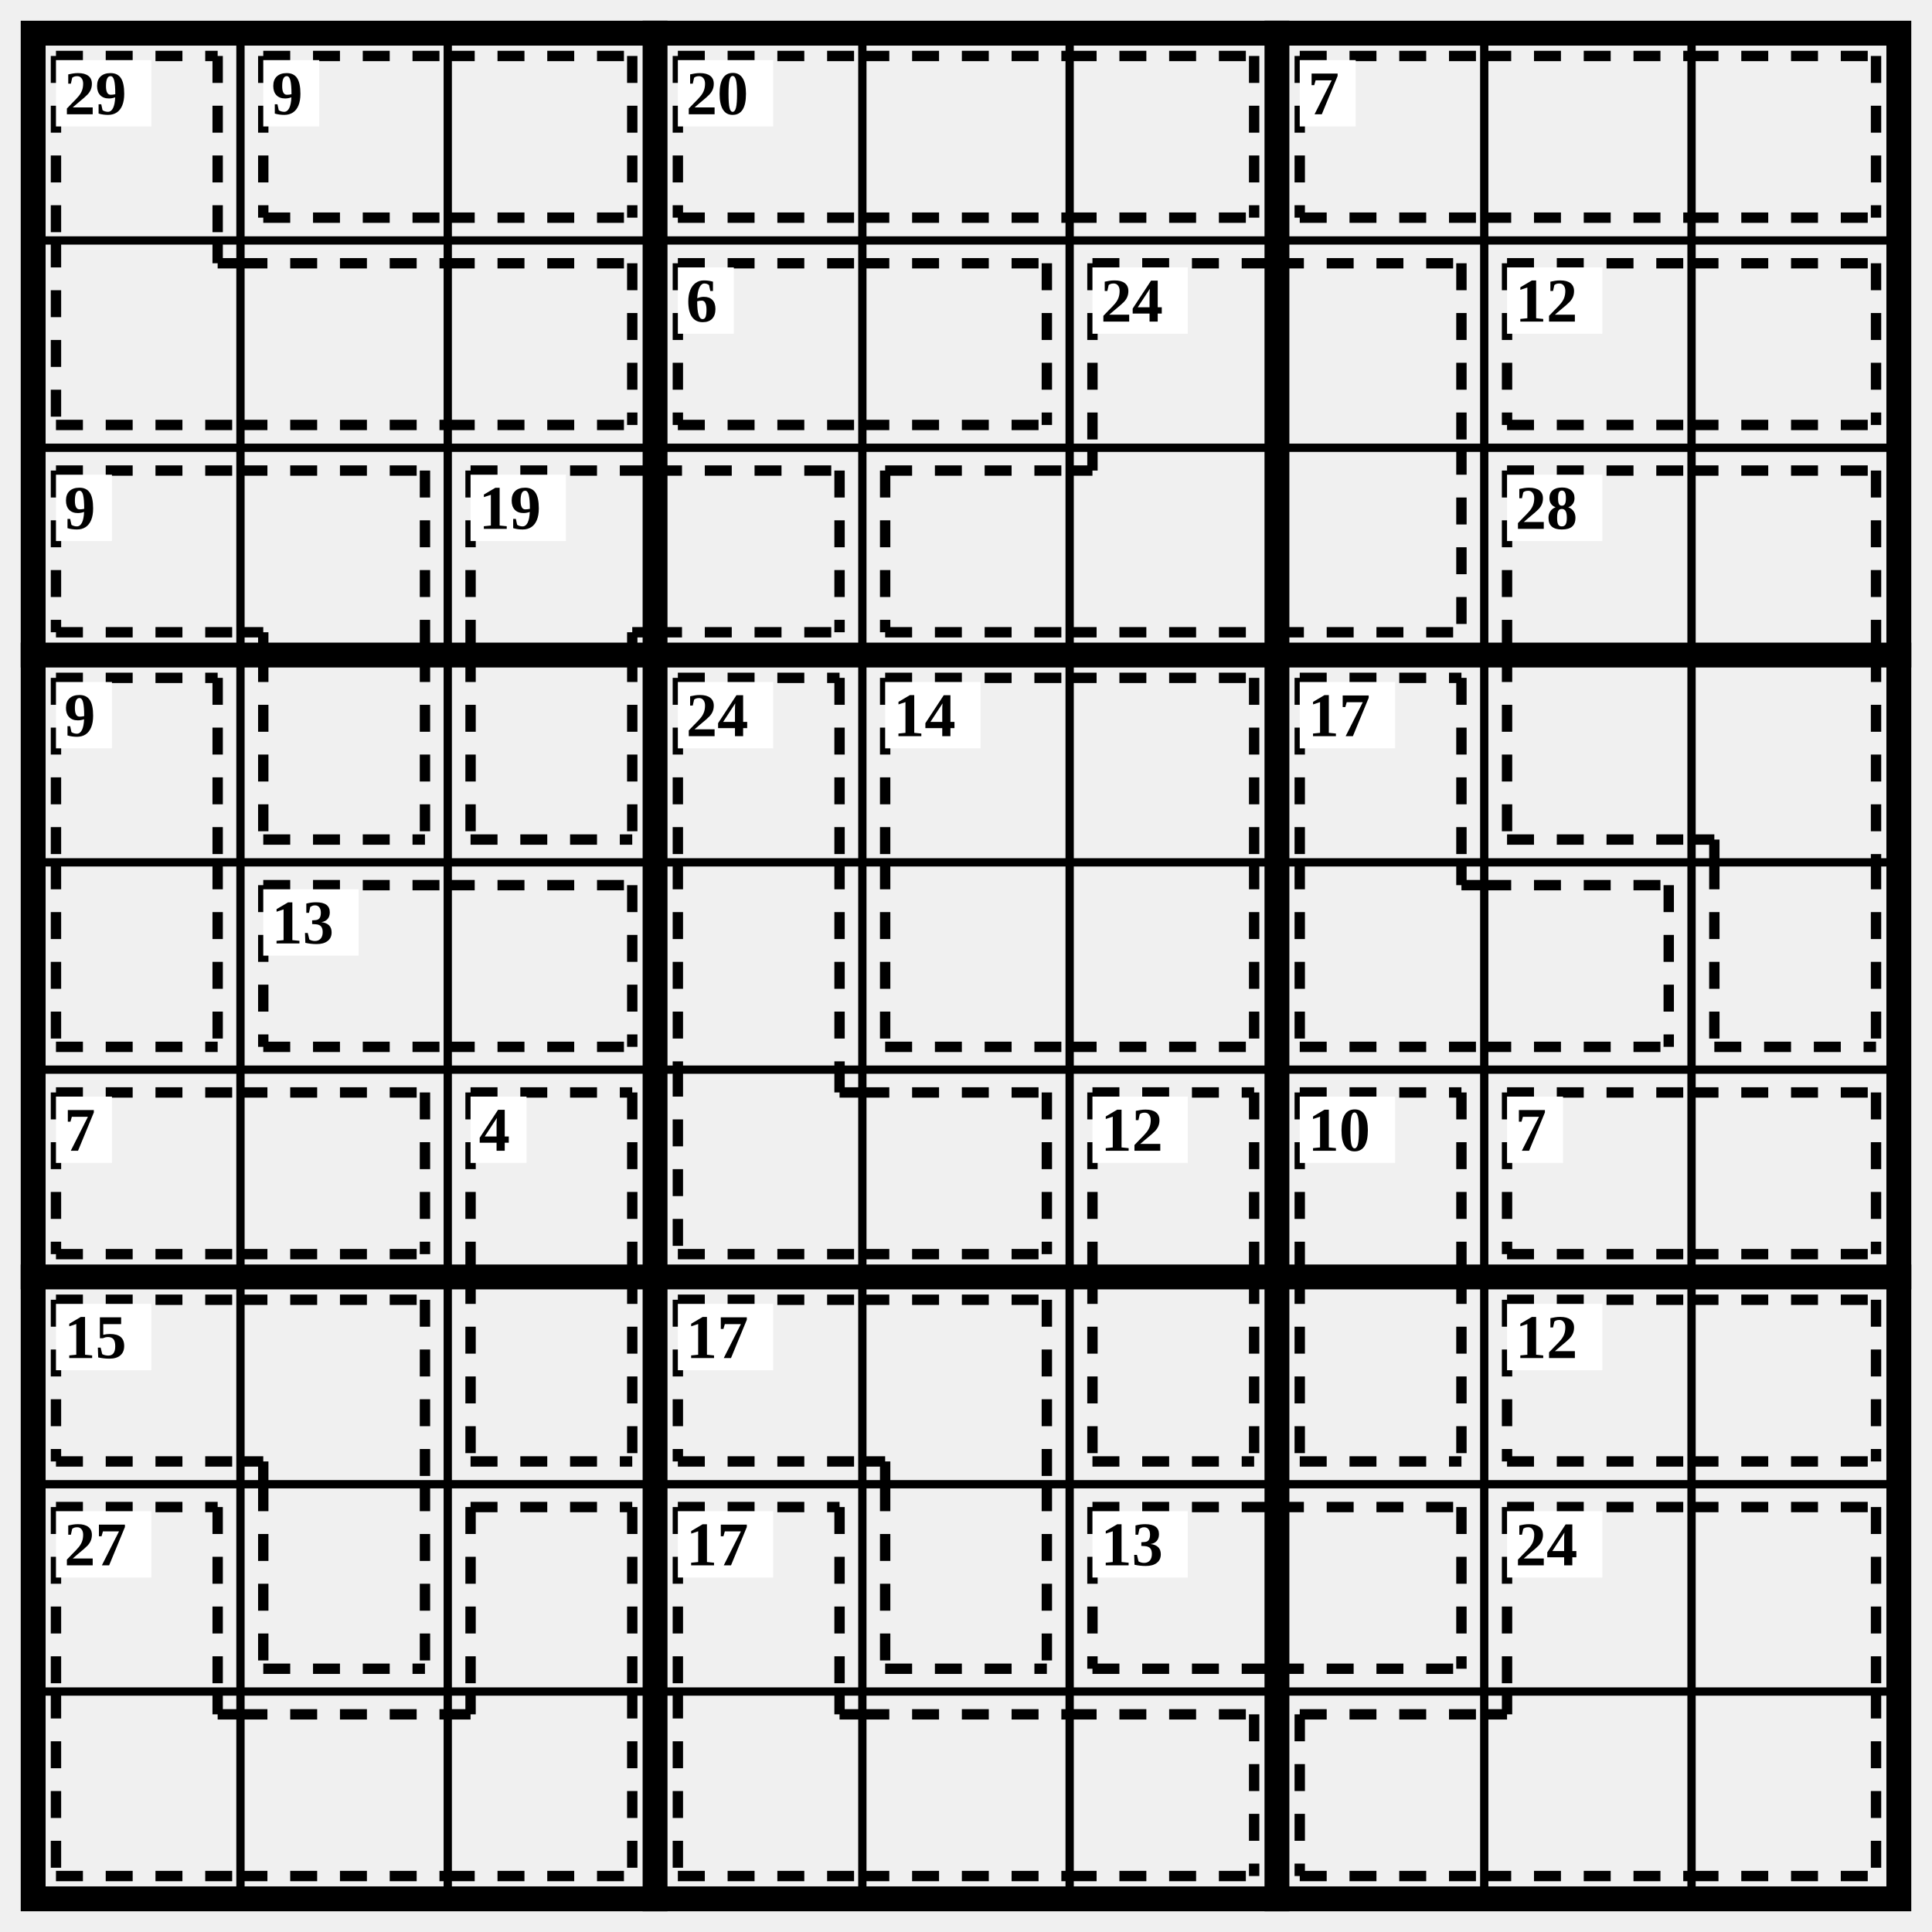
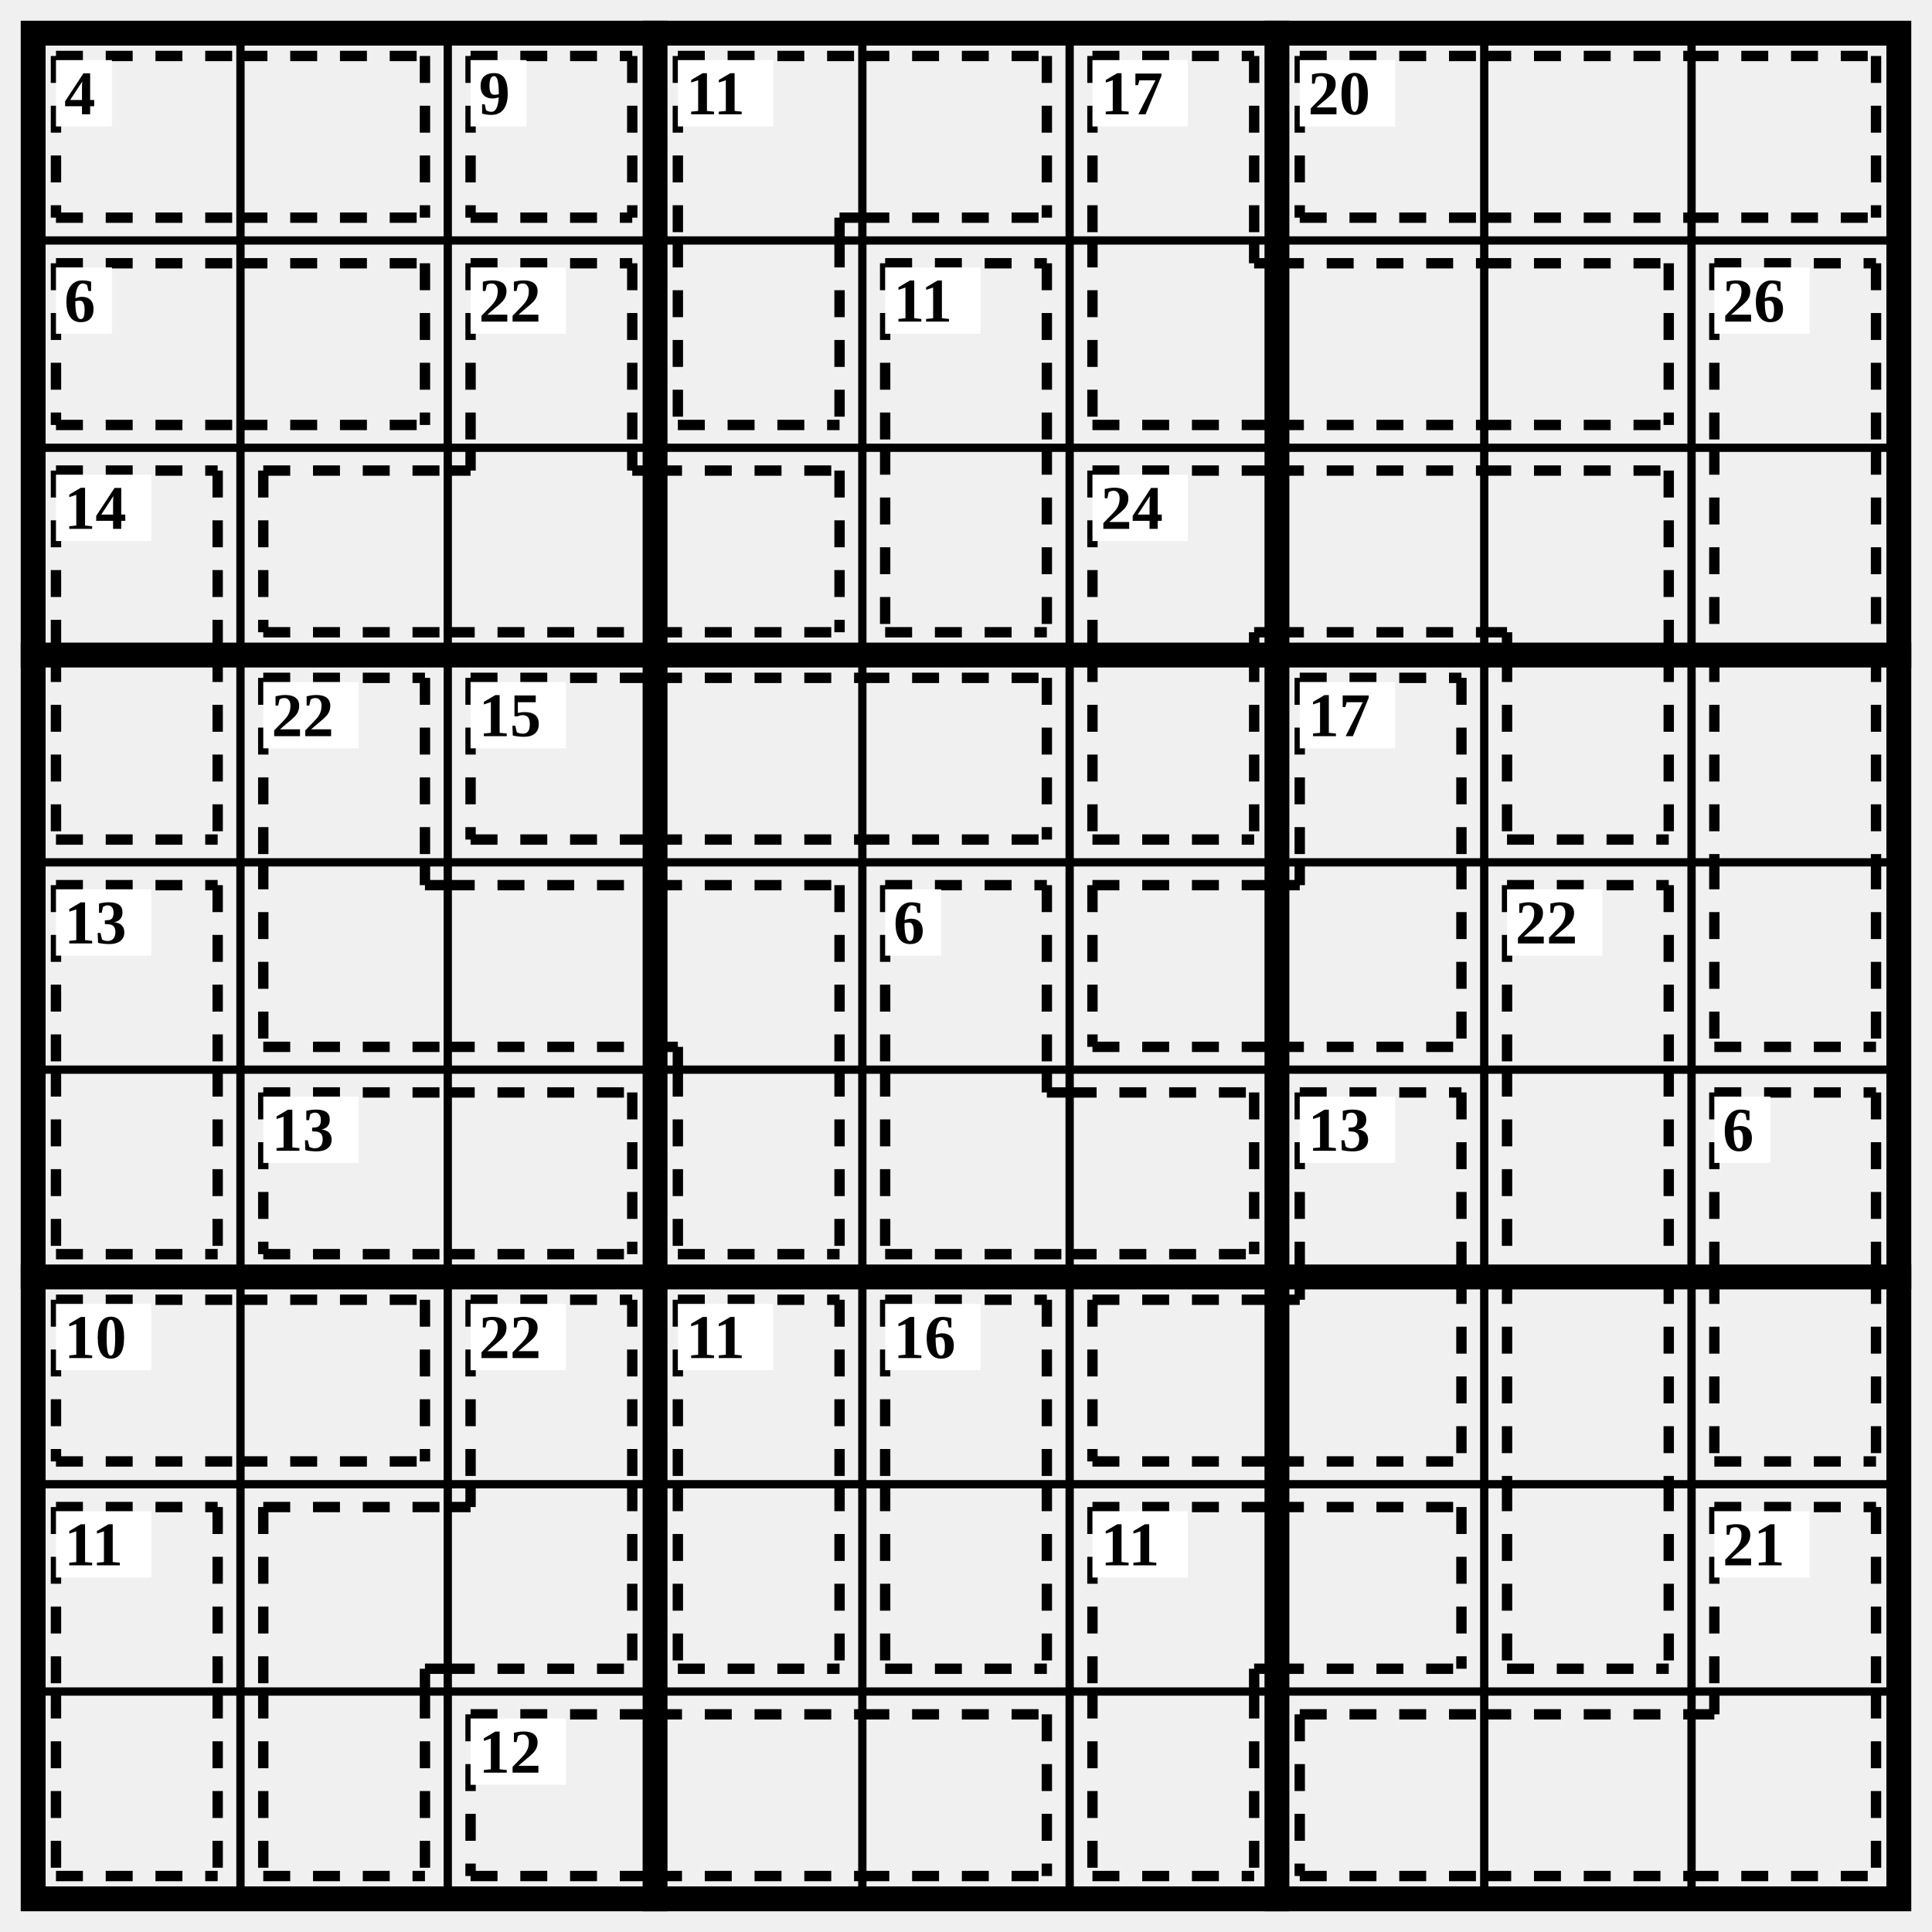
<svg xmlns="http://www.w3.org/2000/svg" class="p" viewBox="0 0 932 932" preserveAspectRatio="xMidYMid meet" shape-rendering="geometricPrecision">
  <path d="M16 116H916M16 216H916M16 416H916M16 516H916M16 716H916M16 816H916M116 16V916M216 16V916M416 16V916M516 16V916M716 16V916M816 16V916" fill="none" stroke="#000" stroke-width="4" stroke-linecap="square" />
  <path d="M16 316H916M16 616H916M316 16V916M616 16V916" fill="none" stroke="#000" stroke-width="12" stroke-linecap="square" />
  <rect x="16" y="16" width="900" height="900" fill="none" stroke="#000" stroke-width="12" />
-   <path d="M27 27L105 27M27 27L27 116M105 27L105 116M27 205L116 205M27 116L27 205M105 127L116 127M105 116L105 127M116 127L216 127M116 205L216 205M216 127L305 127M216 205L305 205M305 127L305 205" fill="none" stroke="#000" stroke-width="5" stroke-dasharray="13 11" stroke-linecap="butt" />
-   <rect x="27" y="29" width="46" height="32" fill="#fff" />
-   <text x="31" y="45" font-size="30" text-anchor="start" dominant-baseline="central" fill="#000" font-weight="700">29</text>
-   <path d="M127 27L216 27M127 105L216 105M127 27L127 105M216 27L305 27M216 105L305 105M305 27L305 105" fill="none" stroke="#000" stroke-width="5" stroke-dasharray="13 11" stroke-linecap="butt" />
-   <rect x="127" y="29" width="27" height="32" fill="#fff" />
-   <text x="131" y="45" font-size="30" text-anchor="start" dominant-baseline="central" fill="#000" font-weight="700">9</text>
-   <path d="M327 27L416 27M327 105L416 105M327 27L327 105M416 27L516 27M416 105L516 105M516 27L605 27M516 105L605 105M605 27L605 105" fill="none" stroke="#000" stroke-width="5" stroke-dasharray="13 11" stroke-linecap="butt" />
+   <path d="M27 27L116 27M27 105L116 105M27 27L27 105M116 27L205 27M116 105L205 105M205 27L205 105" fill="none" stroke="#000" stroke-width="5" stroke-dasharray="13 11" stroke-linecap="butt" />
+   <rect x="27" y="29" width="27" height="32" fill="#fff" />
+   <text x="31" y="45" font-size="30" text-anchor="start" dominant-baseline="central" fill="#000" font-weight="700">4</text>
+   <path d="M227 27L305 27M227 105L305 105M227 27L227 105M305 27L305 105" fill="none" stroke="#000" stroke-width="5" stroke-dasharray="13 11" stroke-linecap="butt" />
+   <rect x="227" y="29" width="27" height="32" fill="#fff" />
+   <text x="231" y="45" font-size="30" text-anchor="start" dominant-baseline="central" fill="#000" font-weight="700">9</text>
+   <path d="M327 27L416 27M327 27L327 116M405 105L416 105M405 105L405 116M416 27L505 27M416 105L505 105M505 27L505 105M327 205L405 205M327 116L327 205M405 116L405 205" fill="none" stroke="#000" stroke-width="5" stroke-dasharray="13 11" stroke-linecap="butt" />
  <rect x="327" y="29" width="46" height="32" fill="#fff" />
-   <text x="331" y="45" font-size="30" text-anchor="start" dominant-baseline="central" fill="#000" font-weight="700">20</text>
+   <text x="331" y="45" font-size="30" text-anchor="start" dominant-baseline="central" fill="#000" font-weight="700">11</text>
+   <path d="M527 27L605 27M527 27L527 116M605 27L605 116M527 205L616 205M527 116L527 205M605 127L616 127M605 116L605 127M616 127L716 127M616 205L716 205M716 127L805 127M716 205L805 205M805 127L805 205" fill="none" stroke="#000" stroke-width="5" stroke-dasharray="13 11" stroke-linecap="butt" />
+   <rect x="527" y="29" width="46" height="32" fill="#fff" />
+   <text x="531" y="45" font-size="30" text-anchor="start" dominant-baseline="central" fill="#000" font-weight="700">17</text>
  <path d="M627 27L716 27M627 105L716 105M627 27L627 105M716 27L816 27M716 105L816 105M816 27L905 27M816 105L905 105M905 27L905 105" fill="none" stroke="#000" stroke-width="5" stroke-dasharray="13 11" stroke-linecap="butt" />
-   <rect x="627" y="29" width="27" height="32" fill="#fff" />
-   <text x="631" y="45" font-size="30" text-anchor="start" dominant-baseline="central" fill="#000" font-weight="700">7</text>
-   <path d="M327 127L416 127M327 205L416 205M327 127L327 205M416 127L505 127M416 205L505 205M505 127L505 205" fill="none" stroke="#000" stroke-width="5" stroke-dasharray="13 11" stroke-linecap="butt" />
-   <rect x="327" y="129" width="27" height="32" fill="#fff" />
-   <text x="331" y="145" font-size="30" text-anchor="start" dominant-baseline="central" fill="#000" font-weight="700">6</text>
-   <path d="M527 127L616 127M527 127L527 216M616 127L705 127M705 127L705 216M427 227L516 227M427 305L516 305M427 227L427 305M516 305L616 305M516 227L527 227M527 216L527 227M616 305L705 305M705 216L705 305" fill="none" stroke="#000" stroke-width="5" stroke-dasharray="13 11" stroke-linecap="butt" />
-   <rect x="527" y="129" width="46" height="32" fill="#fff" />
-   <text x="531" y="145" font-size="30" text-anchor="start" dominant-baseline="central" fill="#000" font-weight="700">24</text>
-   <path d="M727 127L816 127M727 205L816 205M727 127L727 205M816 127L905 127M816 205L905 205M905 127L905 205" fill="none" stroke="#000" stroke-width="5" stroke-dasharray="13 11" stroke-linecap="butt" />
-   <rect x="727" y="129" width="46" height="32" fill="#fff" />
-   <text x="731" y="145" font-size="30" text-anchor="start" dominant-baseline="central" fill="#000" font-weight="700">12</text>
-   <path d="M27 227L116 227M27 305L116 305M27 227L27 305M116 227L205 227M205 227L205 316M116 305L127 305M127 305L127 316M127 405L205 405M127 316L127 405M205 316L205 405" fill="none" stroke="#000" stroke-width="5" stroke-dasharray="13 11" stroke-linecap="butt" />
-   <rect x="27" y="229" width="27" height="32" fill="#fff" />
-   <text x="31" y="245" font-size="30" text-anchor="start" dominant-baseline="central" fill="#000" font-weight="700">9</text>
-   <path d="M227 227L316 227M227 227L227 316M305 305L316 305M305 305L305 316M316 227L405 227M316 305L405 305M405 227L405 305M227 405L305 405M227 316L227 405M305 316L305 405" fill="none" stroke="#000" stroke-width="5" stroke-dasharray="13 11" stroke-linecap="butt" />
-   <rect x="227" y="229" width="46" height="32" fill="#fff" />
-   <text x="231" y="245" font-size="30" text-anchor="start" dominant-baseline="central" fill="#000" font-weight="700">19</text>
-   <path d="M727 227L816 227M727 227L727 316M816 227L905 227M905 227L905 316M727 405L816 405M727 316L727 405M905 316L905 416M816 405L827 405M827 405L827 416M827 505L905 505M827 416L827 505M905 416L905 505" fill="none" stroke="#000" stroke-width="5" stroke-dasharray="13 11" stroke-linecap="butt" />
-   <rect x="727" y="229" width="46" height="32" fill="#fff" />
-   <text x="731" y="245" font-size="30" text-anchor="start" dominant-baseline="central" fill="#000" font-weight="700">28</text>
-   <path d="M27 327L105 327M27 327L27 416M105 327L105 416M27 505L105 505M27 416L27 505M105 416L105 505" fill="none" stroke="#000" stroke-width="5" stroke-dasharray="13 11" stroke-linecap="butt" />
-   <rect x="27" y="329" width="27" height="32" fill="#fff" />
-   <text x="31" y="345" font-size="30" text-anchor="start" dominant-baseline="central" fill="#000" font-weight="700">9</text>
-   <path d="M327 327L405 327M327 327L327 416M405 327L405 416M327 416L327 516M405 416L405 516M327 605L416 605M327 516L327 605M405 527L416 527M405 516L405 527M416 527L505 527M416 605L505 605M505 527L505 605" fill="none" stroke="#000" stroke-width="5" stroke-dasharray="13 11" stroke-linecap="butt" />
-   <rect x="327" y="329" width="46" height="32" fill="#fff" />
-   <text x="331" y="345" font-size="30" text-anchor="start" dominant-baseline="central" fill="#000" font-weight="700">24</text>
-   <path d="M427 327L516 327M427 327L427 416M516 327L605 327M605 327L605 416M427 505L516 505M427 416L427 505M516 505L605 505M605 416L605 505" fill="none" stroke="#000" stroke-width="5" stroke-dasharray="13 11" stroke-linecap="butt" />
-   <rect x="427" y="329" width="46" height="32" fill="#fff" />
-   <text x="431" y="345" font-size="30" text-anchor="start" dominant-baseline="central" fill="#000" font-weight="700">14</text>
-   <path d="M627 327L705 327M627 327L627 416M705 327L705 416M627 505L716 505M627 416L627 505M705 427L716 427M705 416L705 427M716 427L805 427M716 505L805 505M805 427L805 505" fill="none" stroke="#000" stroke-width="5" stroke-dasharray="13 11" stroke-linecap="butt" />
+   <rect x="627" y="29" width="46" height="32" fill="#fff" />
+   <text x="631" y="45" font-size="30" text-anchor="start" dominant-baseline="central" fill="#000" font-weight="700">20</text>
+   <path d="M27 127L116 127M27 205L116 205M27 127L27 205M116 127L205 127M116 205L205 205M205 127L205 205" fill="none" stroke="#000" stroke-width="5" stroke-dasharray="13 11" stroke-linecap="butt" />
+   <rect x="27" y="129" width="27" height="32" fill="#fff" />
+   <text x="31" y="145" font-size="30" text-anchor="start" dominant-baseline="central" fill="#000" font-weight="700">6</text>
+   <path d="M227 127L305 127M227 127L227 216M305 127L305 216M127 227L216 227M127 305L216 305M127 227L127 305M216 305L316 305M216 227L227 227M227 216L227 227M305 227L316 227M305 216L305 227M316 227L405 227M316 305L405 305M405 227L405 305" fill="none" stroke="#000" stroke-width="5" stroke-dasharray="13 11" stroke-linecap="butt" />
+   <rect x="227" y="129" width="46" height="32" fill="#fff" />
+   <text x="231" y="145" font-size="30" text-anchor="start" dominant-baseline="central" fill="#000" font-weight="700">22</text>
+   <path d="M427 127L505 127M427 127L427 216M505 127L505 216M427 305L505 305M427 216L427 305M505 216L505 305" fill="none" stroke="#000" stroke-width="5" stroke-dasharray="13 11" stroke-linecap="butt" />
+   <rect x="427" y="129" width="46" height="32" fill="#fff" />
+   <text x="431" y="145" font-size="30" text-anchor="start" dominant-baseline="central" fill="#000" font-weight="700">11</text>
+   <path d="M827 127L905 127M827 127L827 216M905 127L905 216M827 216L827 316M905 216L905 316M827 316L827 416M905 316L905 416M827 505L905 505M827 416L827 505M905 416L905 505" fill="none" stroke="#000" stroke-width="5" stroke-dasharray="13 11" stroke-linecap="butt" />
+   <rect x="827" y="129" width="46" height="32" fill="#fff" />
+   <text x="831" y="145" font-size="30" text-anchor="start" dominant-baseline="central" fill="#000" font-weight="700">26</text>
+   <path d="M27 227L105 227M27 227L27 316M105 227L105 316M27 405L105 405M27 316L27 405M105 316L105 405" fill="none" stroke="#000" stroke-width="5" stroke-dasharray="13 11" stroke-linecap="butt" />
+   <rect x="27" y="229" width="46" height="32" fill="#fff" />
+   <text x="31" y="245" font-size="30" text-anchor="start" dominant-baseline="central" fill="#000" font-weight="700">14</text>
+   <path d="M527 227L616 227M527 227L527 316M605 305L616 305M605 305L605 316M616 227L716 227M616 305L716 305M716 227L805 227M805 227L805 316M716 305L727 305M727 305L727 316M527 405L605 405M527 316L527 405M605 316L605 405M727 405L805 405M727 316L727 405M805 316L805 405" fill="none" stroke="#000" stroke-width="5" stroke-dasharray="13 11" stroke-linecap="butt" />
+   <rect x="527" y="229" width="46" height="32" fill="#fff" />
+   <text x="531" y="245" font-size="30" text-anchor="start" dominant-baseline="central" fill="#000" font-weight="700">24</text>
+   <path d="M127 327L205 327M127 327L127 416M205 327L205 416M127 505L216 505M127 416L127 505M205 427L216 427M205 416L205 427M216 427L316 427M216 505L316 505M316 427L405 427M405 427L405 516M316 505L327 505M327 505L327 516M327 605L405 605M327 516L327 605M405 516L405 605" fill="none" stroke="#000" stroke-width="5" stroke-dasharray="13 11" stroke-linecap="butt" />
+   <rect x="127" y="329" width="46" height="32" fill="#fff" />
+   <text x="131" y="345" font-size="30" text-anchor="start" dominant-baseline="central" fill="#000" font-weight="700">22</text>
+   <path d="M227 327L316 327M227 405L316 405M227 327L227 405M316 327L416 327M316 405L416 405M416 327L505 327M416 405L505 405M505 327L505 405" fill="none" stroke="#000" stroke-width="5" stroke-dasharray="13 11" stroke-linecap="butt" />
+   <rect x="227" y="329" width="46" height="32" fill="#fff" />
+   <text x="231" y="345" font-size="30" text-anchor="start" dominant-baseline="central" fill="#000" font-weight="700">15</text>
+   <path d="M627 327L705 327M627 327L627 416M705 327L705 416M527 427L616 427M527 505L616 505M527 427L527 505M616 505L705 505M705 416L705 505M616 427L627 427M627 416L627 427" fill="none" stroke="#000" stroke-width="5" stroke-dasharray="13 11" stroke-linecap="butt" />
  <rect x="627" y="329" width="46" height="32" fill="#fff" />
  <text x="631" y="345" font-size="30" text-anchor="start" dominant-baseline="central" fill="#000" font-weight="700">17</text>
-   <path d="M127 427L216 427M127 505L216 505M127 427L127 505M216 427L305 427M216 505L305 505M305 427L305 505" fill="none" stroke="#000" stroke-width="5" stroke-dasharray="13 11" stroke-linecap="butt" />
-   <rect x="127" y="429" width="46" height="32" fill="#fff" />
-   <text x="131" y="445" font-size="30" text-anchor="start" dominant-baseline="central" fill="#000" font-weight="700">13</text>
-   <path d="M27 527L116 527M27 605L116 605M27 527L27 605M116 527L205 527M116 605L205 605M205 527L205 605" fill="none" stroke="#000" stroke-width="5" stroke-dasharray="13 11" stroke-linecap="butt" />
-   <rect x="27" y="529" width="27" height="32" fill="#fff" />
-   <text x="31" y="545" font-size="30" text-anchor="start" dominant-baseline="central" fill="#000" font-weight="700">7</text>
-   <path d="M227 527L305 527M227 527L227 616M305 527L305 616M227 705L305 705M227 616L227 705M305 616L305 705" fill="none" stroke="#000" stroke-width="5" stroke-dasharray="13 11" stroke-linecap="butt" />
-   <rect x="227" y="529" width="27" height="32" fill="#fff" />
-   <text x="231" y="545" font-size="30" text-anchor="start" dominant-baseline="central" fill="#000" font-weight="700">4</text>
-   <path d="M527 527L605 527M527 527L527 616M605 527L605 616M527 705L605 705M527 616L527 705M605 616L605 705" fill="none" stroke="#000" stroke-width="5" stroke-dasharray="13 11" stroke-linecap="butt" />
-   <rect x="527" y="529" width="46" height="32" fill="#fff" />
-   <text x="531" y="545" font-size="30" text-anchor="start" dominant-baseline="central" fill="#000" font-weight="700">12</text>
-   <path d="M627 527L705 527M627 527L627 616M705 527L705 616M627 705L705 705M627 616L627 705M705 616L705 705" fill="none" stroke="#000" stroke-width="5" stroke-dasharray="13 11" stroke-linecap="butt" />
+   <path d="M27 427L105 427M27 427L27 516M105 427L105 516M27 605L105 605M27 516L27 605M105 516L105 605" fill="none" stroke="#000" stroke-width="5" stroke-dasharray="13 11" stroke-linecap="butt" />
+   <rect x="27" y="429" width="46" height="32" fill="#fff" />
+   <text x="31" y="445" font-size="30" text-anchor="start" dominant-baseline="central" fill="#000" font-weight="700">13</text>
+   <path d="M427 427L505 427M427 427L427 516M505 427L505 516M427 605L516 605M427 516L427 605M505 527L516 527M505 516L505 527M516 527L605 527M516 605L605 605M605 527L605 605" fill="none" stroke="#000" stroke-width="5" stroke-dasharray="13 11" stroke-linecap="butt" />
+   <rect x="427" y="429" width="27" height="32" fill="#fff" />
+   <text x="431" y="445" font-size="30" text-anchor="start" dominant-baseline="central" fill="#000" font-weight="700">6</text>
+   <path d="M727 427L805 427M727 427L727 516M805 427L805 516M727 516L727 616M805 516L805 616M727 616L727 716M805 616L805 716M727 805L805 805M727 716L727 805M805 716L805 805" fill="none" stroke="#000" stroke-width="5" stroke-dasharray="13 11" stroke-linecap="butt" />
+   <rect x="727" y="429" width="46" height="32" fill="#fff" />
+   <text x="731" y="445" font-size="30" text-anchor="start" dominant-baseline="central" fill="#000" font-weight="700">22</text>
+   <path d="M127 527L216 527M127 605L216 605M127 527L127 605M216 527L305 527M216 605L305 605M305 527L305 605" fill="none" stroke="#000" stroke-width="5" stroke-dasharray="13 11" stroke-linecap="butt" />
+   <rect x="127" y="529" width="46" height="32" fill="#fff" />
+   <text x="131" y="545" font-size="30" text-anchor="start" dominant-baseline="central" fill="#000" font-weight="700">13</text>
+   <path d="M627 527L705 527M627 527L627 616M705 527L705 616M527 627L616 627M527 705L616 705M527 627L527 705M616 705L705 705M705 616L705 705M616 627L627 627M627 616L627 627" fill="none" stroke="#000" stroke-width="5" stroke-dasharray="13 11" stroke-linecap="butt" />
  <rect x="627" y="529" width="46" height="32" fill="#fff" />
-   <text x="631" y="545" font-size="30" text-anchor="start" dominant-baseline="central" fill="#000" font-weight="700">10</text>
-   <path d="M727 527L816 527M727 605L816 605M727 527L727 605M816 527L905 527M816 605L905 605M905 527L905 605" fill="none" stroke="#000" stroke-width="5" stroke-dasharray="13 11" stroke-linecap="butt" />
-   <rect x="727" y="529" width="27" height="32" fill="#fff" />
-   <text x="731" y="545" font-size="30" text-anchor="start" dominant-baseline="central" fill="#000" font-weight="700">7</text>
-   <path d="M27 627L116 627M27 705L116 705M27 627L27 705M116 627L205 627M205 627L205 716M116 705L127 705M127 705L127 716M127 805L205 805M127 716L127 805M205 716L205 805" fill="none" stroke="#000" stroke-width="5" stroke-dasharray="13 11" stroke-linecap="butt" />
+   <text x="631" y="545" font-size="30" text-anchor="start" dominant-baseline="central" fill="#000" font-weight="700">13</text>
+   <path d="M827 527L905 527M827 527L827 616M905 527L905 616M827 705L905 705M827 616L827 705M905 616L905 705" fill="none" stroke="#000" stroke-width="5" stroke-dasharray="13 11" stroke-linecap="butt" />
+   <rect x="827" y="529" width="27" height="32" fill="#fff" />
+   <text x="831" y="545" font-size="30" text-anchor="start" dominant-baseline="central" fill="#000" font-weight="700">6</text>
+   <path d="M27 627L116 627M27 705L116 705M27 627L27 705M116 627L205 627M116 705L205 705M205 627L205 705" fill="none" stroke="#000" stroke-width="5" stroke-dasharray="13 11" stroke-linecap="butt" />
  <rect x="27" y="629" width="46" height="32" fill="#fff" />
-   <text x="31" y="645" font-size="30" text-anchor="start" dominant-baseline="central" fill="#000" font-weight="700">15</text>
-   <path d="M327 627L416 627M327 705L416 705M327 627L327 705M416 627L505 627M505 627L505 716M416 705L427 705M427 705L427 716M427 805L505 805M427 716L427 805M505 716L505 805" fill="none" stroke="#000" stroke-width="5" stroke-dasharray="13 11" stroke-linecap="butt" />
+   <text x="31" y="645" font-size="30" text-anchor="start" dominant-baseline="central" fill="#000" font-weight="700">10</text>
+   <path d="M227 627L305 627M227 627L227 716M305 627L305 716M127 727L216 727M127 727L127 816M205 805L216 805M205 805L205 816M216 805L305 805M305 716L305 805M216 727L227 727M227 716L227 727M127 905L205 905M127 816L127 905M205 816L205 905" fill="none" stroke="#000" stroke-width="5" stroke-dasharray="13 11" stroke-linecap="butt" />
+   <rect x="227" y="629" width="46" height="32" fill="#fff" />
+   <text x="231" y="645" font-size="30" text-anchor="start" dominant-baseline="central" fill="#000" font-weight="700">22</text>
+   <path d="M327 627L405 627M327 627L327 716M405 627L405 716M327 805L405 805M327 716L327 805M405 716L405 805" fill="none" stroke="#000" stroke-width="5" stroke-dasharray="13 11" stroke-linecap="butt" />
  <rect x="327" y="629" width="46" height="32" fill="#fff" />
-   <text x="331" y="645" font-size="30" text-anchor="start" dominant-baseline="central" fill="#000" font-weight="700">17</text>
-   <path d="M727 627L816 627M727 705L816 705M727 627L727 705M816 627L905 627M816 705L905 705M905 627L905 705" fill="none" stroke="#000" stroke-width="5" stroke-dasharray="13 11" stroke-linecap="butt" />
-   <rect x="727" y="629" width="46" height="32" fill="#fff" />
-   <text x="731" y="645" font-size="30" text-anchor="start" dominant-baseline="central" fill="#000" font-weight="700">12</text>
-   <path d="M27 727L105 727M27 727L27 816M105 727L105 816M227 727L305 727M227 727L227 816M305 727L305 816M27 905L116 905M27 816L27 905M105 827L116 827M105 816L105 827M116 827L216 827M116 905L216 905M216 905L305 905M305 816L305 905M216 827L227 827M227 816L227 827" fill="none" stroke="#000" stroke-width="5" stroke-dasharray="13 11" stroke-linecap="butt" />
+   <text x="331" y="645" font-size="30" text-anchor="start" dominant-baseline="central" fill="#000" font-weight="700">11</text>
+   <path d="M427 627L505 627M427 627L427 716M505 627L505 716M427 805L505 805M427 716L427 805M505 716L505 805" fill="none" stroke="#000" stroke-width="5" stroke-dasharray="13 11" stroke-linecap="butt" />
+   <rect x="427" y="629" width="46" height="32" fill="#fff" />
+   <text x="431" y="645" font-size="30" text-anchor="start" dominant-baseline="central" fill="#000" font-weight="700">16</text>
+   <path d="M27 727L105 727M27 727L27 816M105 727L105 816M27 905L105 905M27 816L27 905M105 816L105 905" fill="none" stroke="#000" stroke-width="5" stroke-dasharray="13 11" stroke-linecap="butt" />
  <rect x="27" y="729" width="46" height="32" fill="#fff" />
-   <text x="31" y="745" font-size="30" text-anchor="start" dominant-baseline="central" fill="#000" font-weight="700">27</text>
-   <path d="M327 727L405 727M327 727L327 816M405 727L405 816M327 905L416 905M327 816L327 905M405 827L416 827M405 816L405 827M416 827L516 827M416 905L516 905M516 827L605 827M516 905L605 905M605 827L605 905" fill="none" stroke="#000" stroke-width="5" stroke-dasharray="13 11" stroke-linecap="butt" />
-   <rect x="327" y="729" width="46" height="32" fill="#fff" />
-   <text x="331" y="745" font-size="30" text-anchor="start" dominant-baseline="central" fill="#000" font-weight="700">17</text>
-   <path d="M527 727L616 727M527 805L616 805M527 727L527 805M616 727L705 727M616 805L705 805M705 727L705 805" fill="none" stroke="#000" stroke-width="5" stroke-dasharray="13 11" stroke-linecap="butt" />
+   <text x="31" y="745" font-size="30" text-anchor="start" dominant-baseline="central" fill="#000" font-weight="700">11</text>
+   <path d="M527 727L616 727M527 727L527 816M605 805L616 805M605 805L605 816M616 727L705 727M616 805L705 805M705 727L705 805M527 905L605 905M527 816L527 905M605 816L605 905" fill="none" stroke="#000" stroke-width="5" stroke-dasharray="13 11" stroke-linecap="butt" />
  <rect x="527" y="729" width="46" height="32" fill="#fff" />
-   <text x="531" y="745" font-size="30" text-anchor="start" dominant-baseline="central" fill="#000" font-weight="700">13</text>
-   <path d="M727 727L816 727M727 727L727 816M816 727L905 727M905 727L905 816M627 827L716 827M627 905L716 905M627 827L627 905M716 905L816 905M716 827L727 827M727 816L727 827M816 905L905 905M905 816L905 905" fill="none" stroke="#000" stroke-width="5" stroke-dasharray="13 11" stroke-linecap="butt" />
-   <rect x="727" y="729" width="46" height="32" fill="#fff" />
-   <text x="731" y="745" font-size="30" text-anchor="start" dominant-baseline="central" fill="#000" font-weight="700">24</text>
+   <text x="531" y="745" font-size="30" text-anchor="start" dominant-baseline="central" fill="#000" font-weight="700">11</text>
+   <path d="M827 727L905 727M827 727L827 816M905 727L905 816M627 827L716 827M627 905L716 905M627 827L627 905M716 827L816 827M716 905L816 905M816 905L905 905M905 816L905 905M816 827L827 827M827 816L827 827" fill="none" stroke="#000" stroke-width="5" stroke-dasharray="13 11" stroke-linecap="butt" />
+   <rect x="827" y="729" width="46" height="32" fill="#fff" />
+   <text x="831" y="745" font-size="30" text-anchor="start" dominant-baseline="central" fill="#000" font-weight="700">21</text>
+   <path d="M227 827L316 827M227 905L316 905M227 827L227 905M316 827L416 827M316 905L416 905M416 827L505 827M416 905L505 905M505 827L505 905" fill="none" stroke="#000" stroke-width="5" stroke-dasharray="13 11" stroke-linecap="butt" />
+   <rect x="227" y="829" width="46" height="32" fill="#fff" />
+   <text x="231" y="845" font-size="30" text-anchor="start" dominant-baseline="central" fill="#000" font-weight="700">12</text>
</svg>
